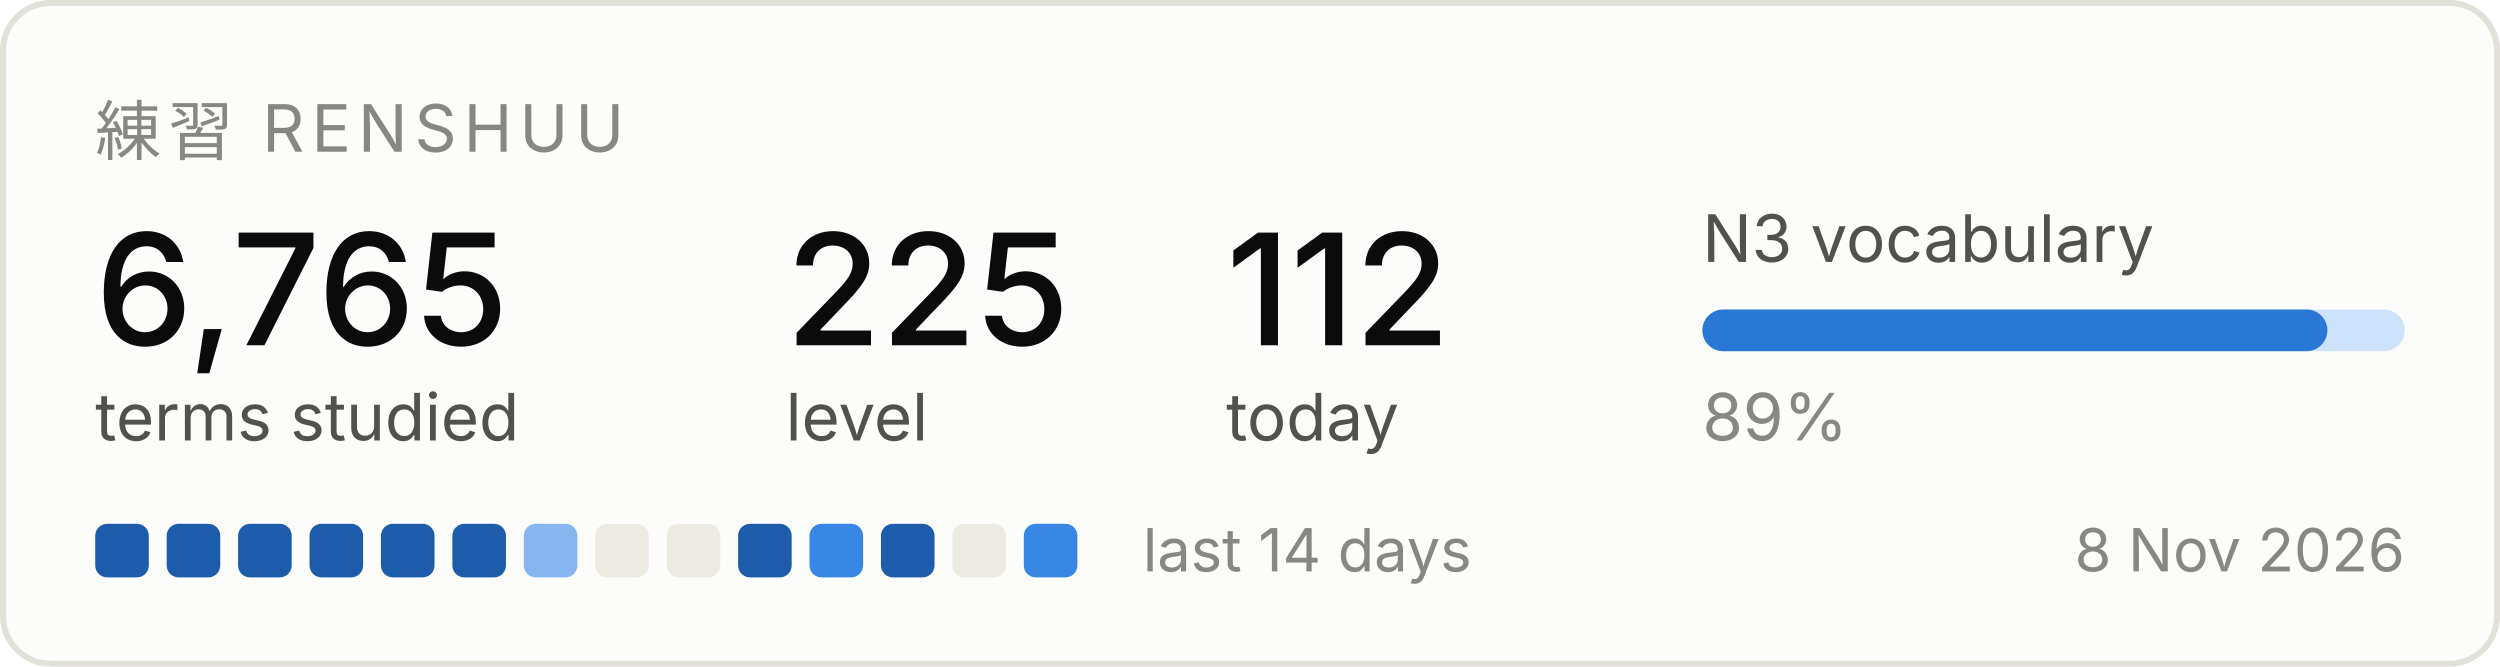
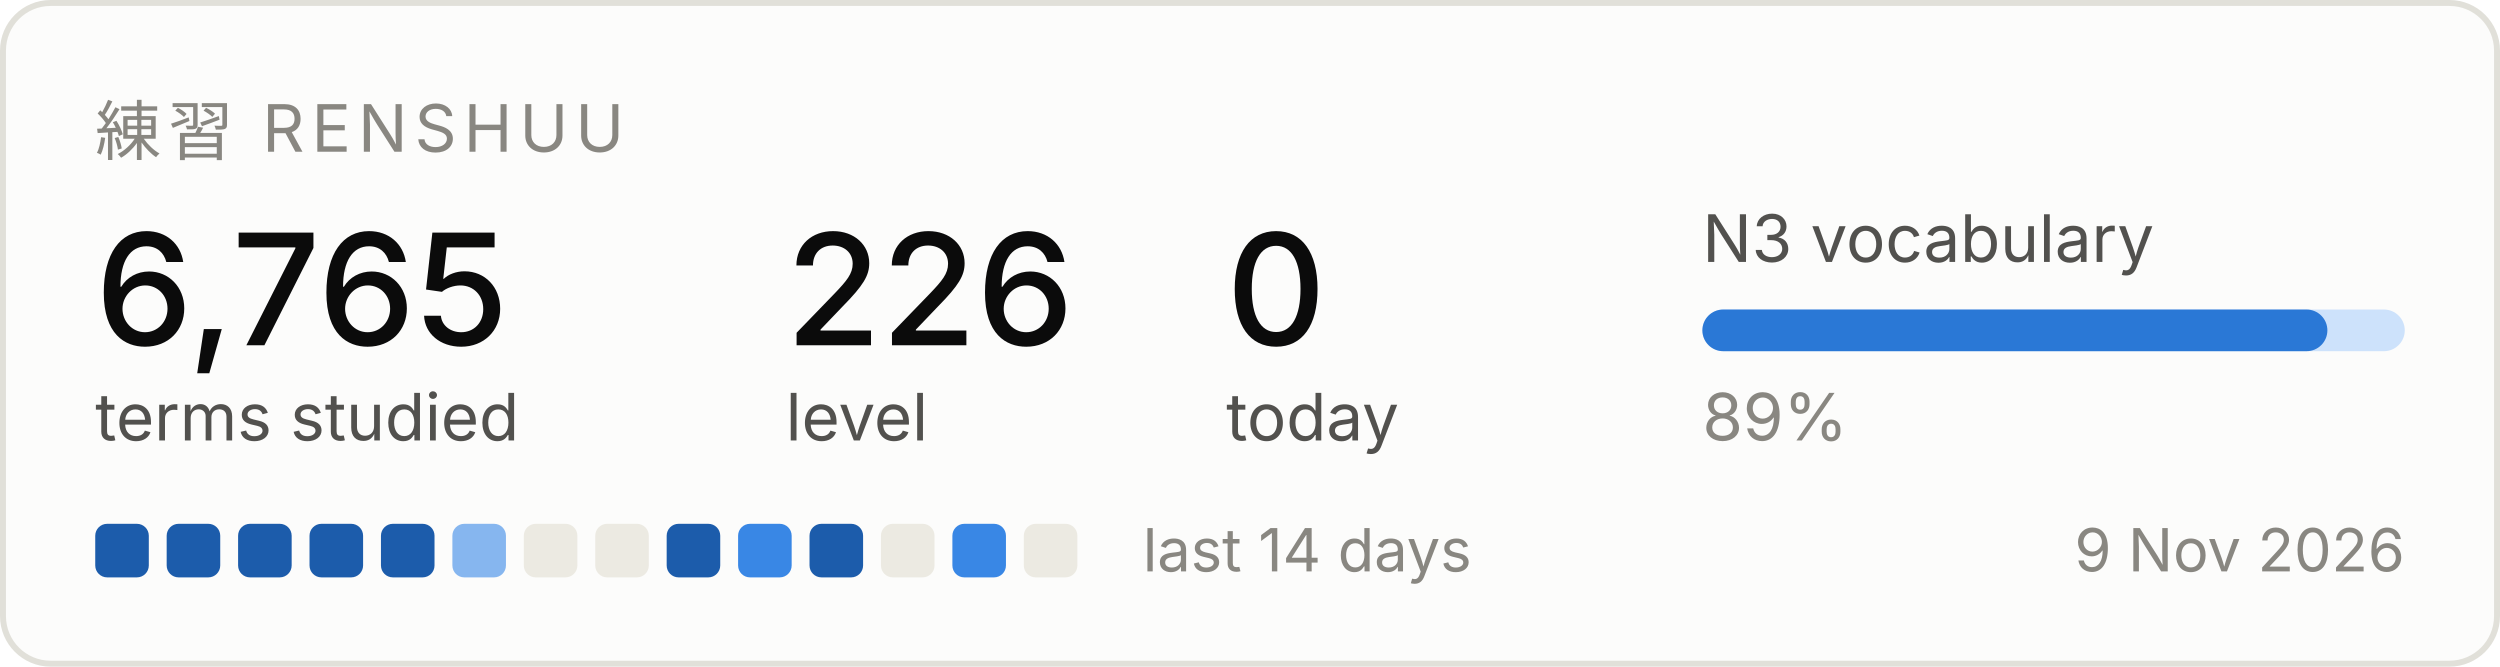
<svg xmlns="http://www.w3.org/2000/svg" width="420" height="112" viewBox="0 0 420 112" role="img" aria-label="Renshuu study progress">
  <rect x="0.5" y="0.5" width="419" height="111" rx="8" fill="#fcfcfb" stroke="#e1e0d9" />
  <text x="16" y="26" font-family="system-ui, -apple-system, Segoe UI, sans-serif" font-size="11" fill="#898781" letter-spacing="1.2">練習  RENSHUU</text>
  <text x="16" y="58" font-family="system-ui, -apple-system, Segoe UI, sans-serif" font-size="26" fill="#0b0b0b" font-weight="500">6,765</text>
  <text x="16" y="74" font-family="system-ui, -apple-system, Segoe UI, sans-serif" font-size="11" fill="#52514e">terms studied</text>
-   <text x="132" y="58" font-family="system-ui, -apple-system, Segoe UI, sans-serif" font-size="26" fill="#0b0b0b" font-weight="500">225</text>
+   <text x="132" y="58" font-family="system-ui, -apple-system, Segoe UI, sans-serif" font-size="26" fill="#0b0b0b" font-weight="500">226</text>
  <text x="132" y="74" font-family="system-ui, -apple-system, Segoe UI, sans-serif" font-size="11" fill="#52514e">level</text>
-   <text x="206" y="58" font-family="system-ui, -apple-system, Segoe UI, sans-serif" font-size="26" fill="#0b0b0b" font-weight="500">112</text>
+   <text x="206" y="58" font-family="system-ui, -apple-system, Segoe UI, sans-serif" font-size="26" fill="#0b0b0b" font-weight="500">0</text>
  <text x="206" y="74" font-family="system-ui, -apple-system, Segoe UI, sans-serif" font-size="11" fill="#52514e">today</text>
  <text x="286" y="44" font-family="system-ui, -apple-system, Segoe UI, sans-serif" font-size="11" fill="#52514e">N3 vocabulary</text>
  <rect x="286" y="52" width="118" height="7" rx="3.5" fill="#cde2fb" />
  <rect x="286" y="52" width="105" height="7" rx="3.5" fill="#2a78d6" />
  <text x="286" y="74" font-family="system-ui, -apple-system, Segoe UI, sans-serif" font-size="11" fill="#898781">89%</text>
  <rect x="16" y="88" width="9" height="9" rx="2" fill="#1c5cab" />
  <rect x="28" y="88" width="9" height="9" rx="2" fill="#1c5cab" />
  <rect x="40" y="88" width="9" height="9" rx="2" fill="#1c5cab" />
  <rect x="52" y="88" width="9" height="9" rx="2" fill="#1c5cab" />
  <rect x="64" y="88" width="9" height="9" rx="2" fill="#1c5cab" />
-   <rect x="76" y="88" width="9" height="9" rx="2" fill="#1c5cab" />
-   <rect x="88" y="88" width="9" height="9" rx="2" fill="#86b6ef" />
+   <rect x="76" y="88" width="9" height="9" rx="2" fill="#86b6ef" />
+   <rect x="88" y="88" width="9" height="9" rx="2" fill="#eceae2" />
  <rect x="100" y="88" width="9" height="9" rx="2" fill="#eceae2" />
-   <rect x="112" y="88" width="9" height="9" rx="2" fill="#eceae2" />
-   <rect x="124" y="88" width="9" height="9" rx="2" fill="#1c5cab" />
-   <rect x="136" y="88" width="9" height="9" rx="2" fill="#3987e5" />
-   <rect x="148" y="88" width="9" height="9" rx="2" fill="#1c5cab" />
-   <rect x="160" y="88" width="9" height="9" rx="2" fill="#eceae2" />
-   <rect x="172" y="88" width="9" height="9" rx="2" fill="#3987e5" />
+   <rect x="112" y="88" width="9" height="9" rx="2" fill="#1c5cab" />
+   <rect x="124" y="88" width="9" height="9" rx="2" fill="#3987e5" />
+   <rect x="136" y="88" width="9" height="9" rx="2" fill="#1c5cab" />
+   <rect x="148" y="88" width="9" height="9" rx="2" fill="#eceae2" />
+   <rect x="160" y="88" width="9" height="9" rx="2" fill="#3987e5" />
+   <rect x="172" y="88" width="9" height="9" rx="2" fill="#eceae2" />
  <text x="192" y="96" font-family="system-ui, -apple-system, Segoe UI, sans-serif" font-size="10" fill="#898781">last 14 days</text>
-   <text x="404" y="96" font-family="system-ui, -apple-system, Segoe UI, sans-serif" font-size="10" fill="#898781" text-anchor="end">8 Nov 2026</text>
+   <text x="404" y="96" font-family="system-ui, -apple-system, Segoe UI, sans-serif" font-size="10" fill="#898781" text-anchor="end">9 Nov 2026</text>
</svg>
